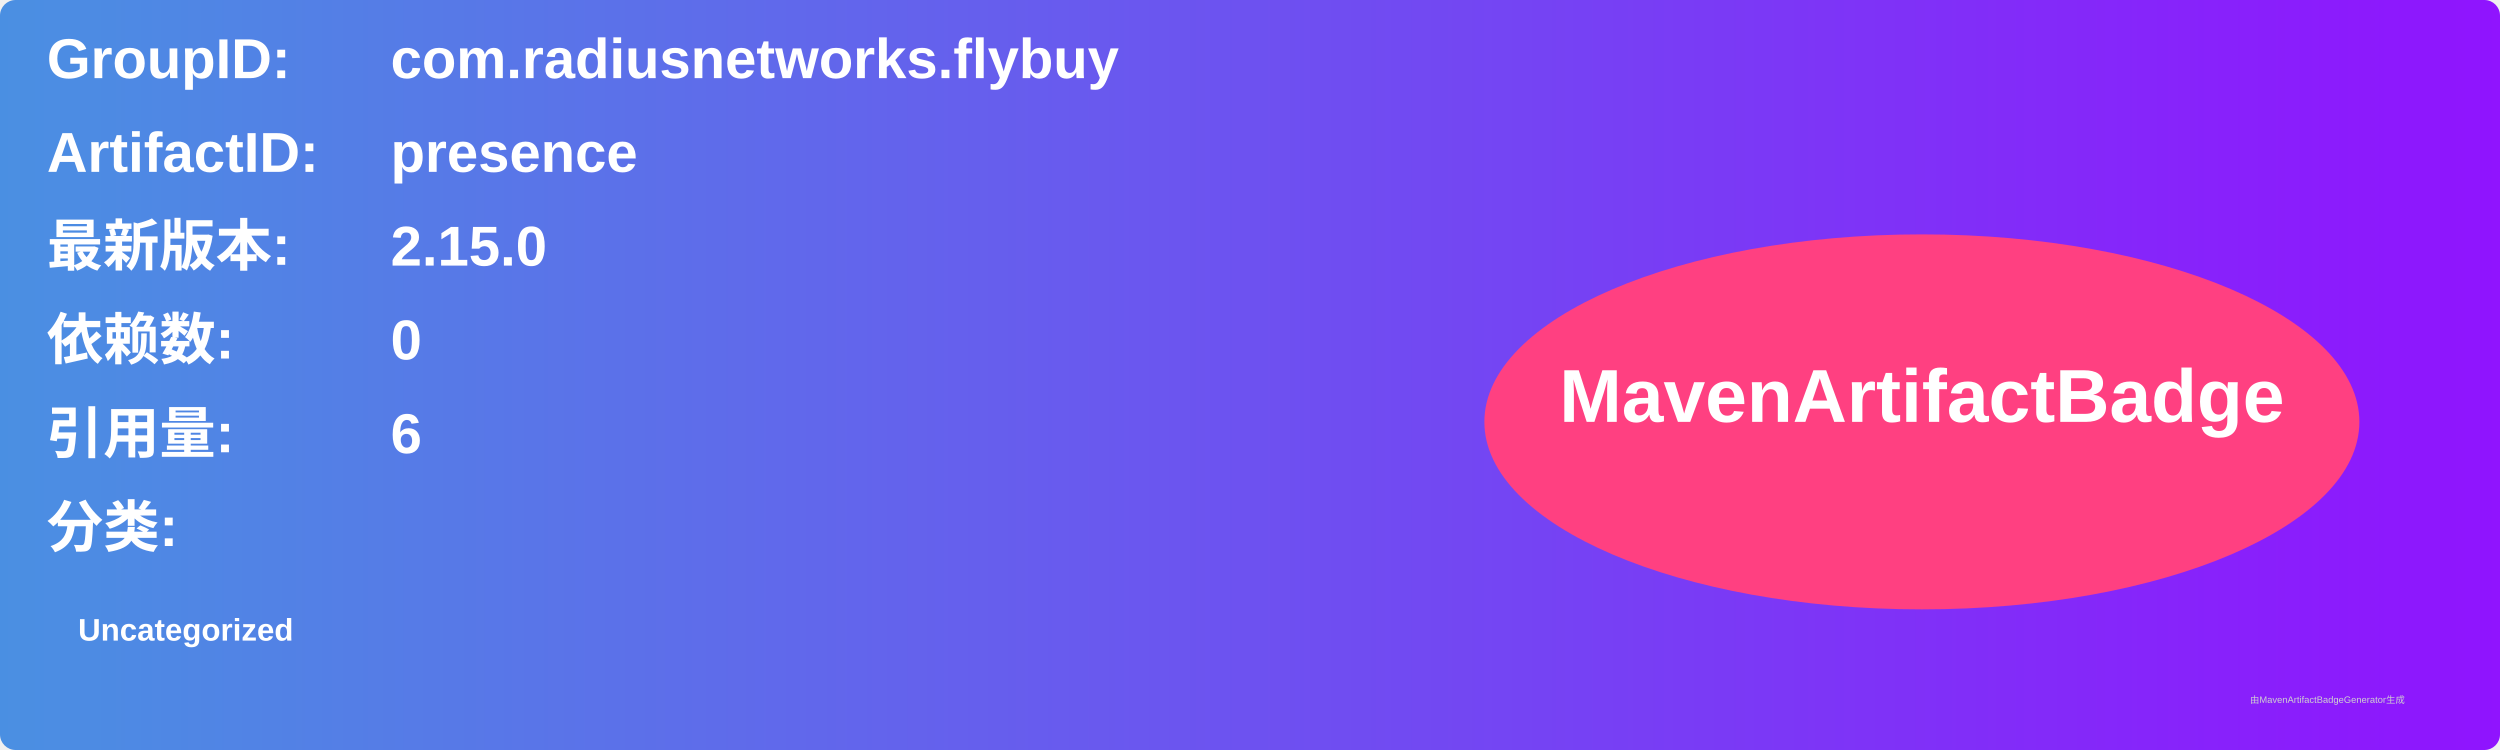
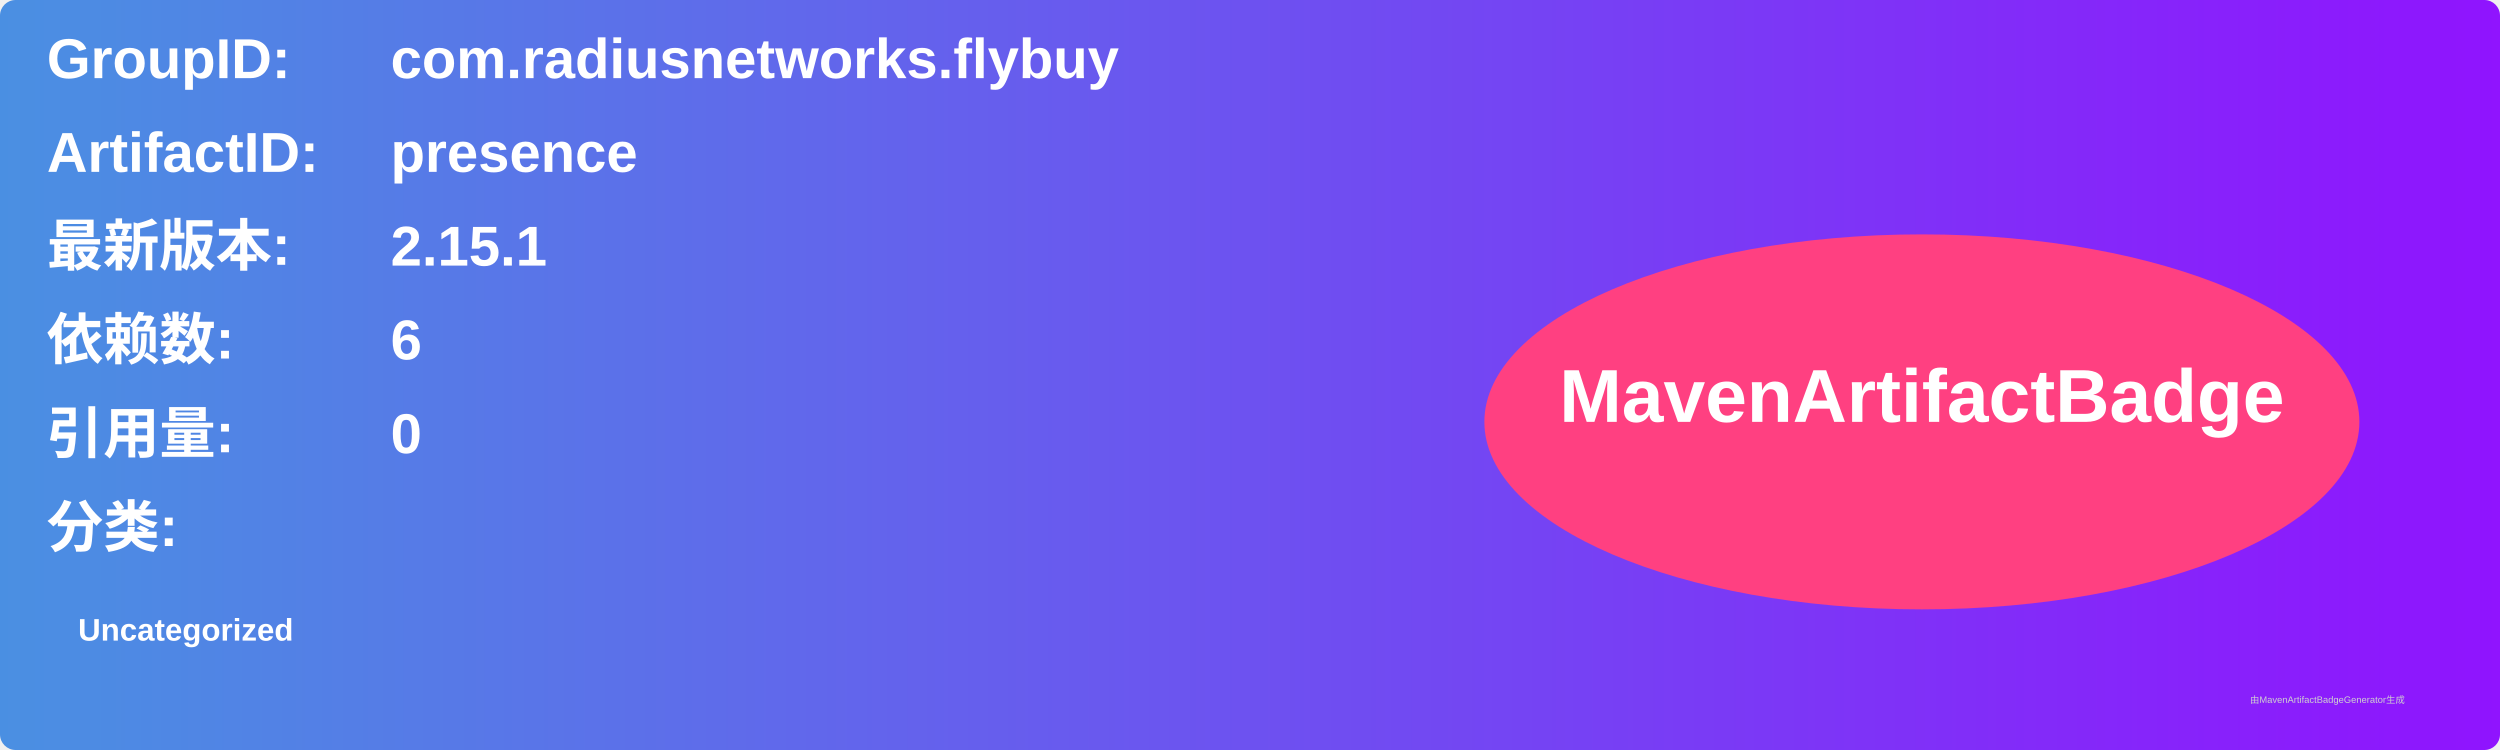
<svg xmlns="http://www.w3.org/2000/svg" width="800" height="240" viewBox="0 0 800 240">
  <linearGradient id="grad" x1="0%" y1="0%" x2="100%" y2="0%">
    <stop offset="0%" stop-color="#4a90e2" />
    <stop offset="100%" stop-color="#9013fe" />
  </linearGradient>
  <rect width="100%" height="100%" rx="5" ry="5" fill="url(#grad)" />
  <g transform="translate(15, 15)">
    <text x="0" y="10" font-family="Arial" font-size="18" fill="white" font-weight="bold" width="260">GroupID:</text>
    <text x="110" y="10" font-family="Arial" font-size="18" fill="white" font-weight="bold" width="460">com.radiusnetworks.flybuy</text>
    <text x="0" y="40" font-family="Arial" font-size="18" fill="white" font-weight="bold" width="260">ArtifactID:</text>
    <text x="110" y="40" font-family="Arial" font-size="18" fill="white" font-weight="bold" width="460">presence</text>
    <text x="0" y="70" font-family="Arial" font-size="18" fill="white" font-weight="bold">最新版本:</text>
    <text x="110" y="70" font-family="Arial" font-size="18" fill="white" font-weight="bold">
-       <tspan font-weight="bold">2.15.0</tspan>
+       <tspan font-weight="bold">2.15.1</tspan>
    </text>
    <text x="0" y="100" font-family="Arial" font-size="18" fill="white" font-weight="bold">依赖数: </text>
    <text x="110" y="100" font-family="Arial" font-size="18" fill="white">
-       <tspan font-weight="bold">0</tspan>
+       <tspan font-weight="bold">6</tspan>
    </text>
    <text x="0" y="130" font-family="Arial" font-size="18" fill="white" font-weight="bold">引用量: </text>
    <text x="110" y="130" font-family="Arial" font-size="18" fill="white">
-       <tspan font-weight="bold">6</tspan>
+       <tspan font-weight="bold">0</tspan>
    </text>
    <text x="0" y="160" font-family="Arial" font-size="18" fill="white" font-weight="bold">分类:</text>
    <text x="10" y="190" font-family="Arial" font-size="10" fill="white">
      <tspan font-weight="bold">Uncategorized</tspan>
    </text>
    <ellipse cx="600" cy="120" rx="140" ry="60" fill="#ff4081" />
    <text x="600" y="120" text-anchor="middle" font-family="Arial" font-size="24" fill="white" font-weight="bold">MavenArtifactBadge</text>
  </g>
  <text x="720" y="225" font-family="Arial" font-size="3" fill="#d0d0d0">由MavenArtifactBadgeGenerator生成</text>
</svg>
